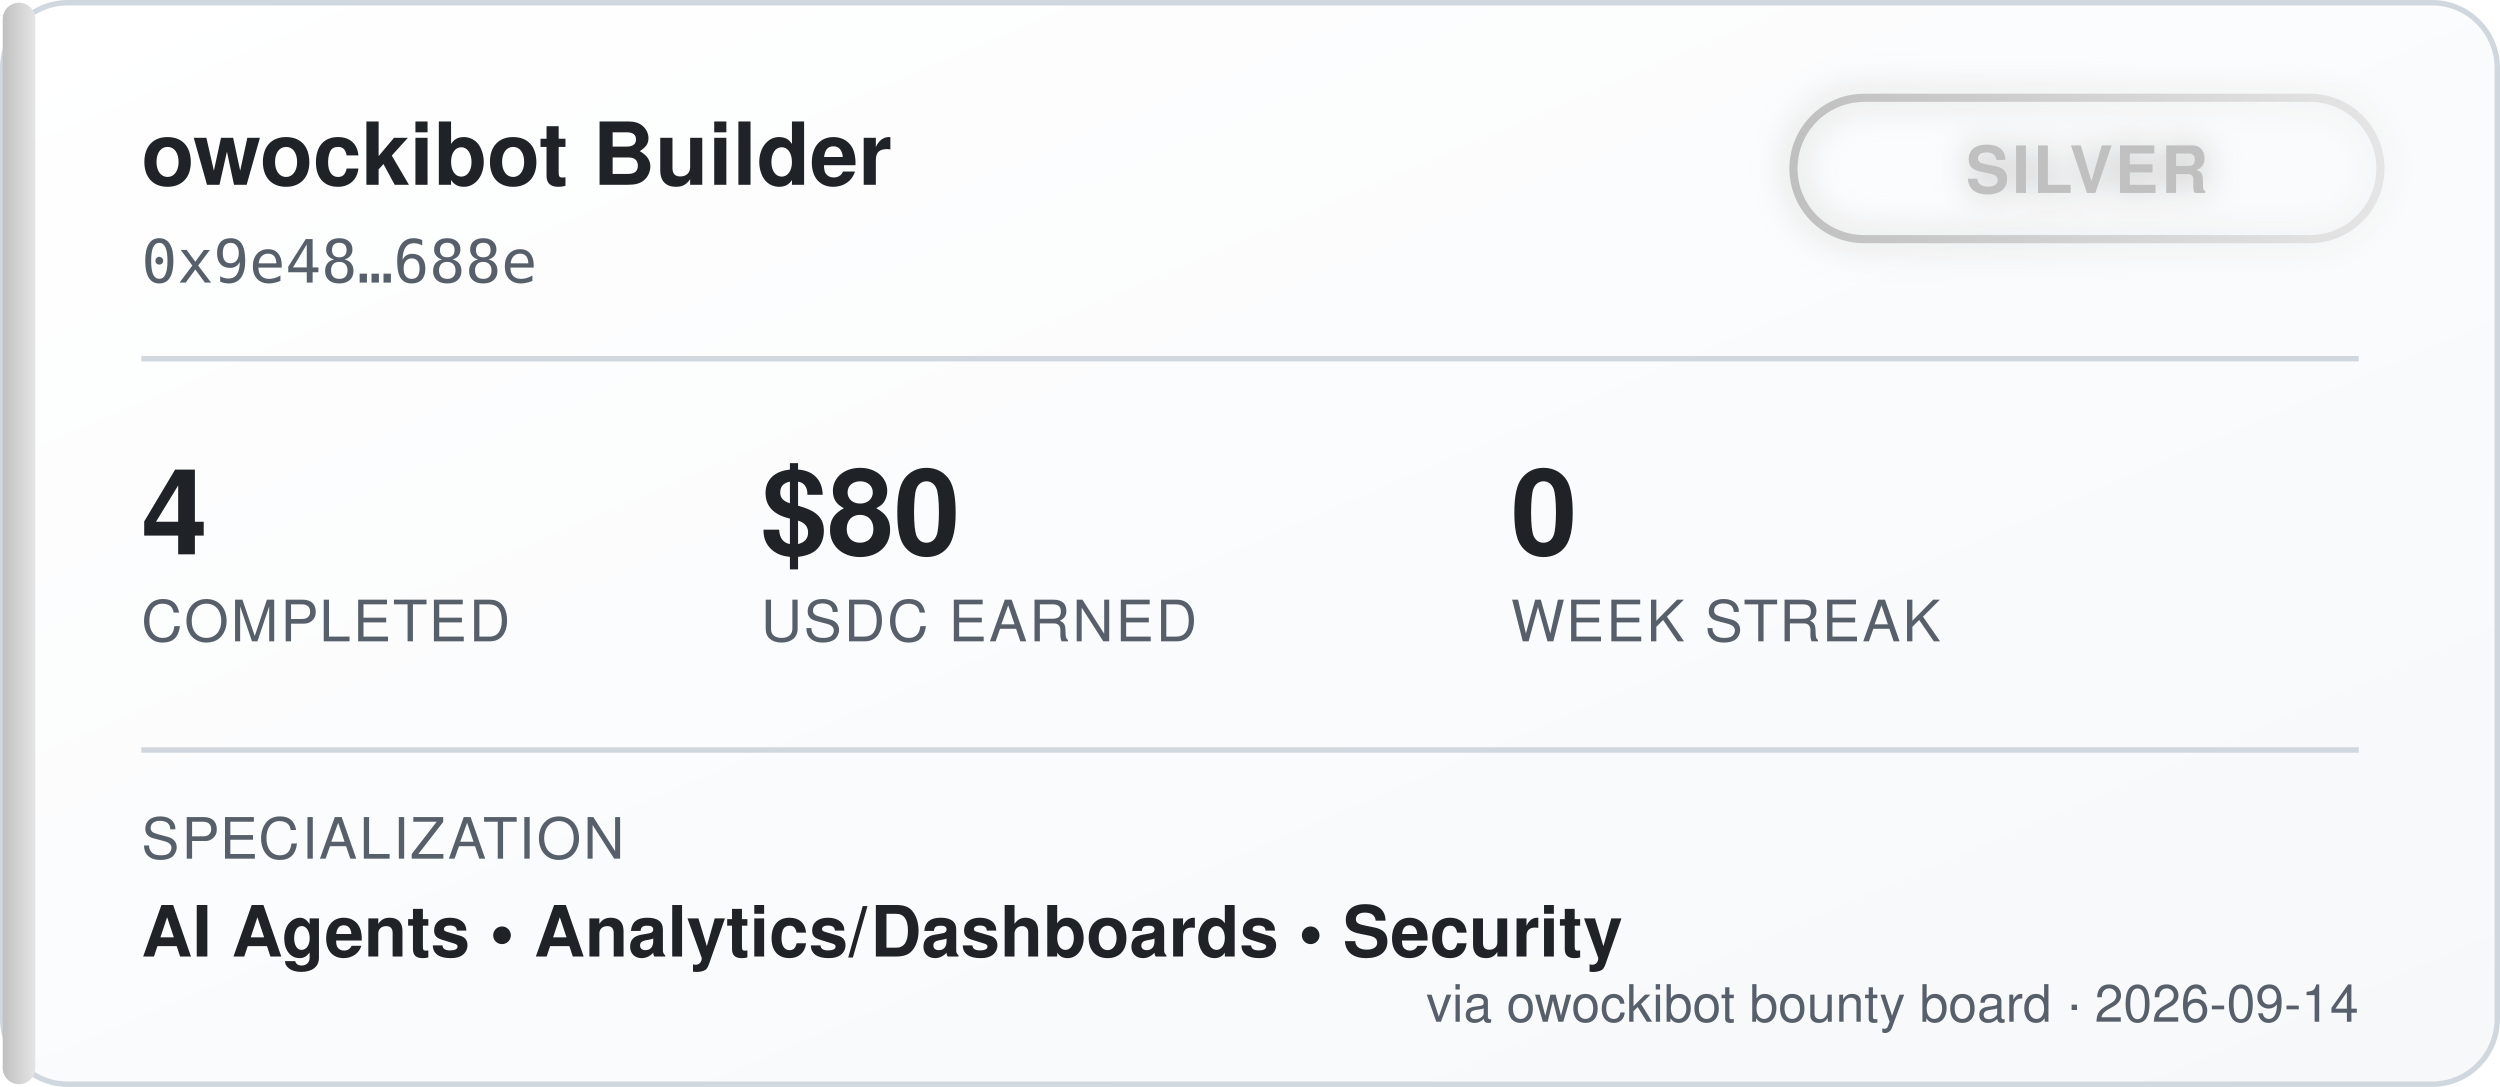
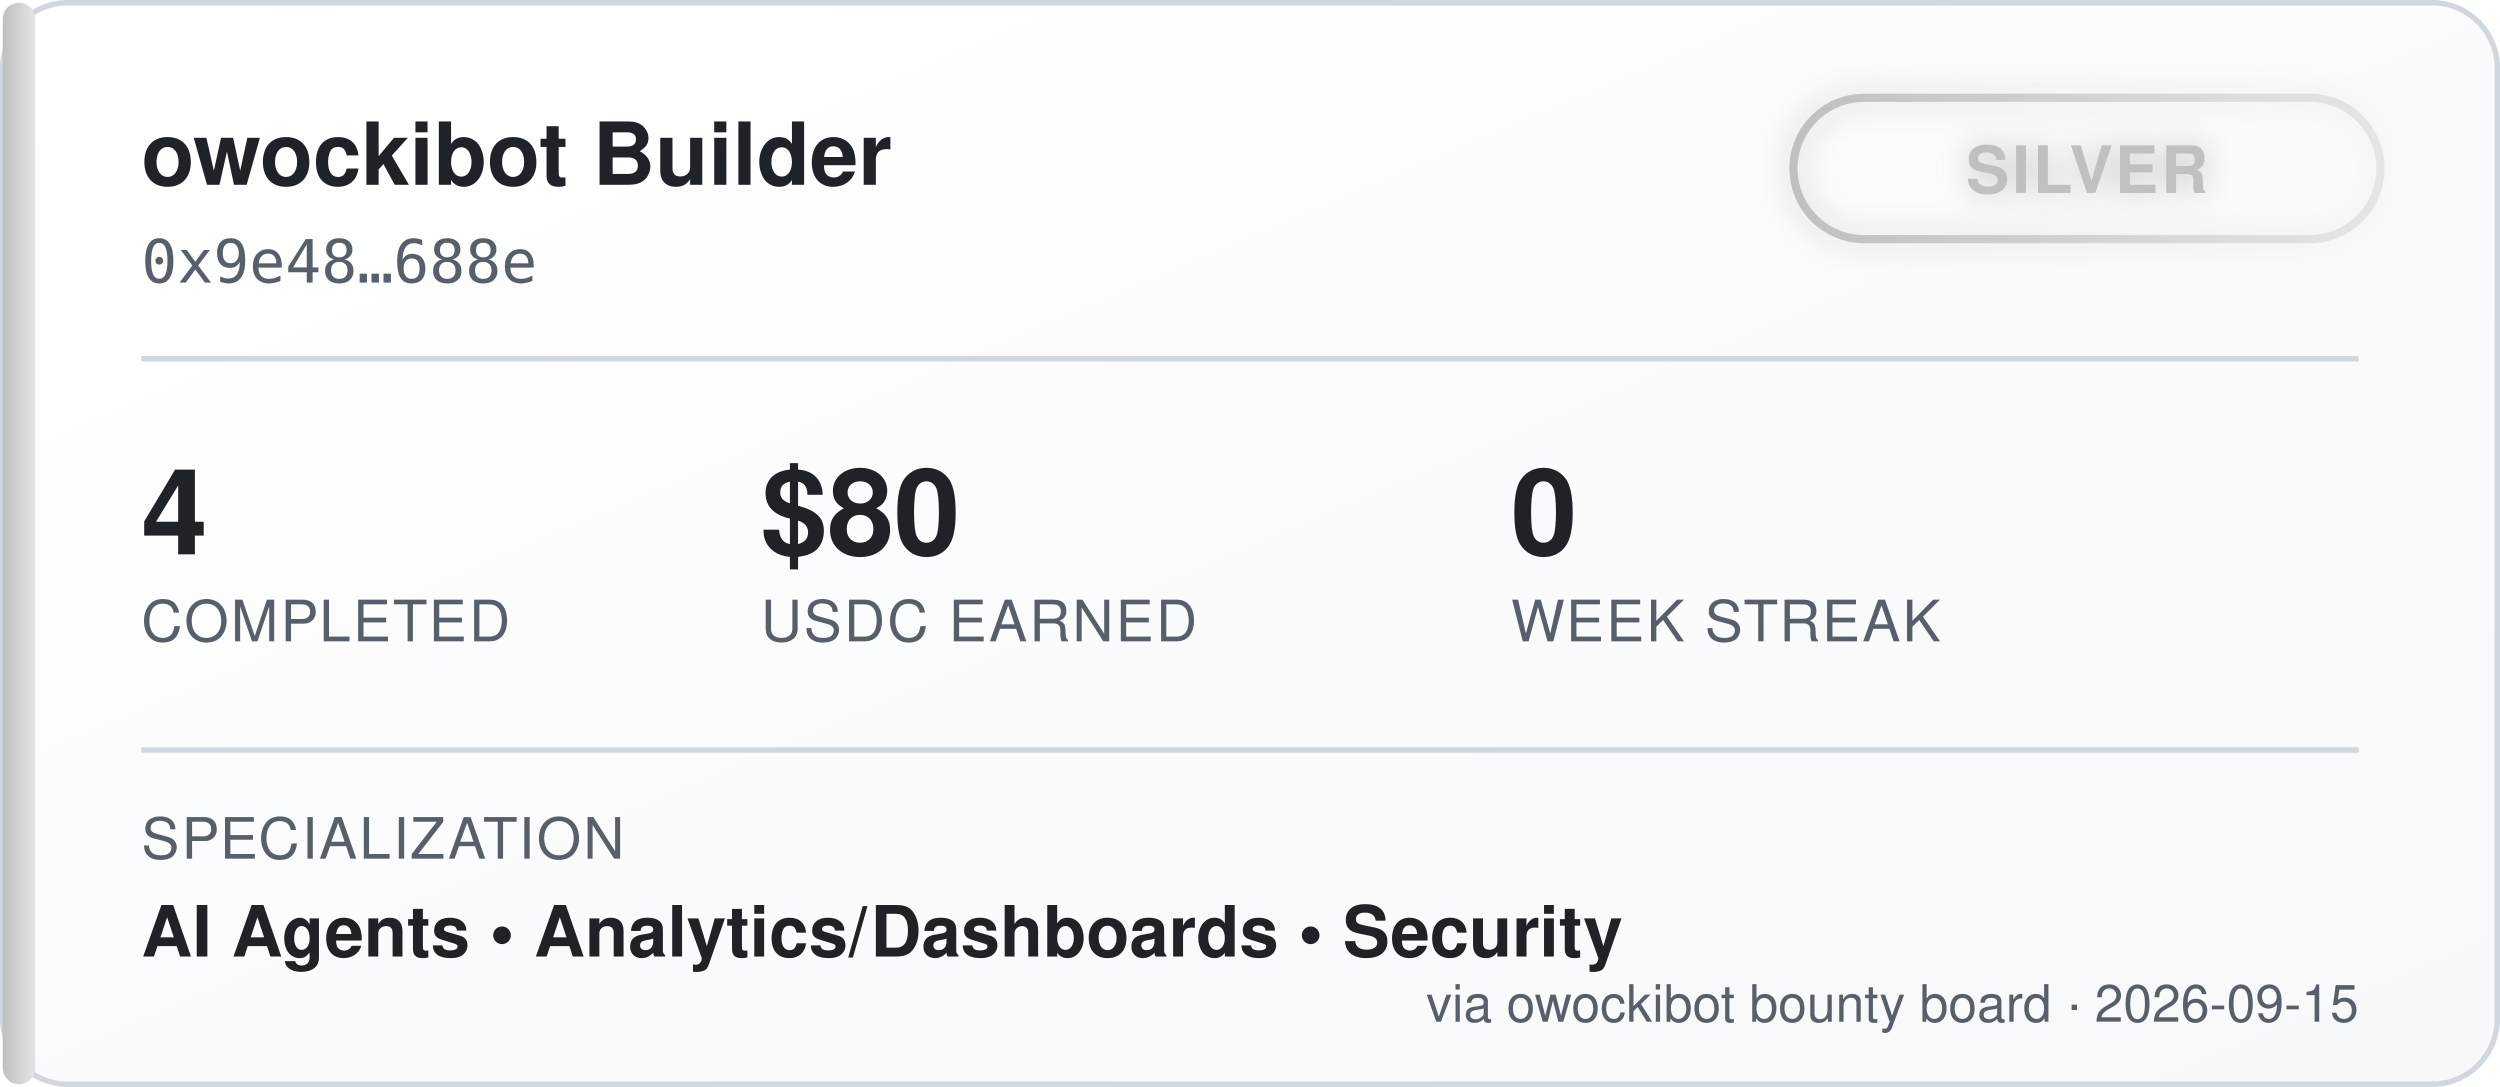
<svg xmlns="http://www.w3.org/2000/svg" width="460" height="200" viewBox="0 0 460 200" font-family="'Segoe UI', Helvetica, Arial, sans-serif">
  <defs>
    <linearGradient id="bgGrad" x1="0" y1="0" x2="1" y2="1">
      <stop offset="0%" stop-color="#ffffff" />
      <stop offset="100%" stop-color="#f6f8fa" />
    </linearGradient>
    <linearGradient id="tierGrad" x1="0" y1="0" x2="1" y2="0">
      <stop offset="0%" stop-color="#c0c0c0" />
      <stop offset="100%" stop-color="#e5e5e5" />
    </linearGradient>
    <filter id="glow" x="-50%" y="-50%" width="200%" height="200%">
      <feGaussianBlur stdDeviation="3" result="blur" />
      <feMerge>
        <feMergeNode in="blur" />
        <feMergeNode in="SourceGraphic" />
      </feMerge>
    </filter>
  </defs>
  <rect x="0.5" y="0.5" width="459" height="199" rx="12" fill="url(#bgGrad)" stroke="#d0d7de" />
  <rect x="0.5" y="0.5" width="6" height="199" rx="3" fill="url(#tierGrad)" />
  <text x="26" y="34" fill="#1f2328" font-size="16" font-weight="700">owockibot Builder</text>
  <text x="26" y="52" fill="#57606a" font-size="11" font-family="monospace">0x9e48…688e</text>
  <g transform="translate(330, 18)" filter="url(#glow)">
    <rect x="0" y="0" width="108" height="26" rx="13" fill="none" stroke="url(#tierGrad)" stroke-width="1.5" />
    <text x="54" y="17.5" fill="#c0c0c0" font-size="12" font-weight="700" text-anchor="middle" letter-spacing="0.5">SILVER</text>
  </g>
  <line x1="26" y1="66" x2="434" y2="66" stroke="#d0d7de" stroke-width="1" />
  <g font-size="22" font-weight="700" fill="#1f2328">
    <text x="26" y="102">4</text>
    <text x="140" y="102">$80</text>
    <text x="278" y="102">0</text>
  </g>
  <g font-size="10.5" fill="#57606a" letter-spacing="0.4">
    <text x="26" y="118">COMPLETED</text>
    <text x="140" y="118">USDC EARNED</text>
    <text x="278" y="118">WEEK STREAK</text>
  </g>
  <line x1="26" y1="138" x2="434" y2="138" stroke="#d0d7de" stroke-width="1" />
  <text x="26" y="158" fill="#57606a" font-size="10.5" letter-spacing="0.4">SPECIALIZATION</text>
  <text x="26" y="176" fill="#1f2328" font-size="13" font-weight="600">AI Agents  •  Analytics/Dashboards  •  Security</text>
-   <text x="434" y="188" fill="#57606a" font-size="9.5" text-anchor="end">via owockibot bounty board · 2026-09-14</text>
+   <text x="434" y="188" fill="#57606a" font-size="9.5" text-anchor="end">via owockibot bounty board · 2026-09-15</text>
</svg>
